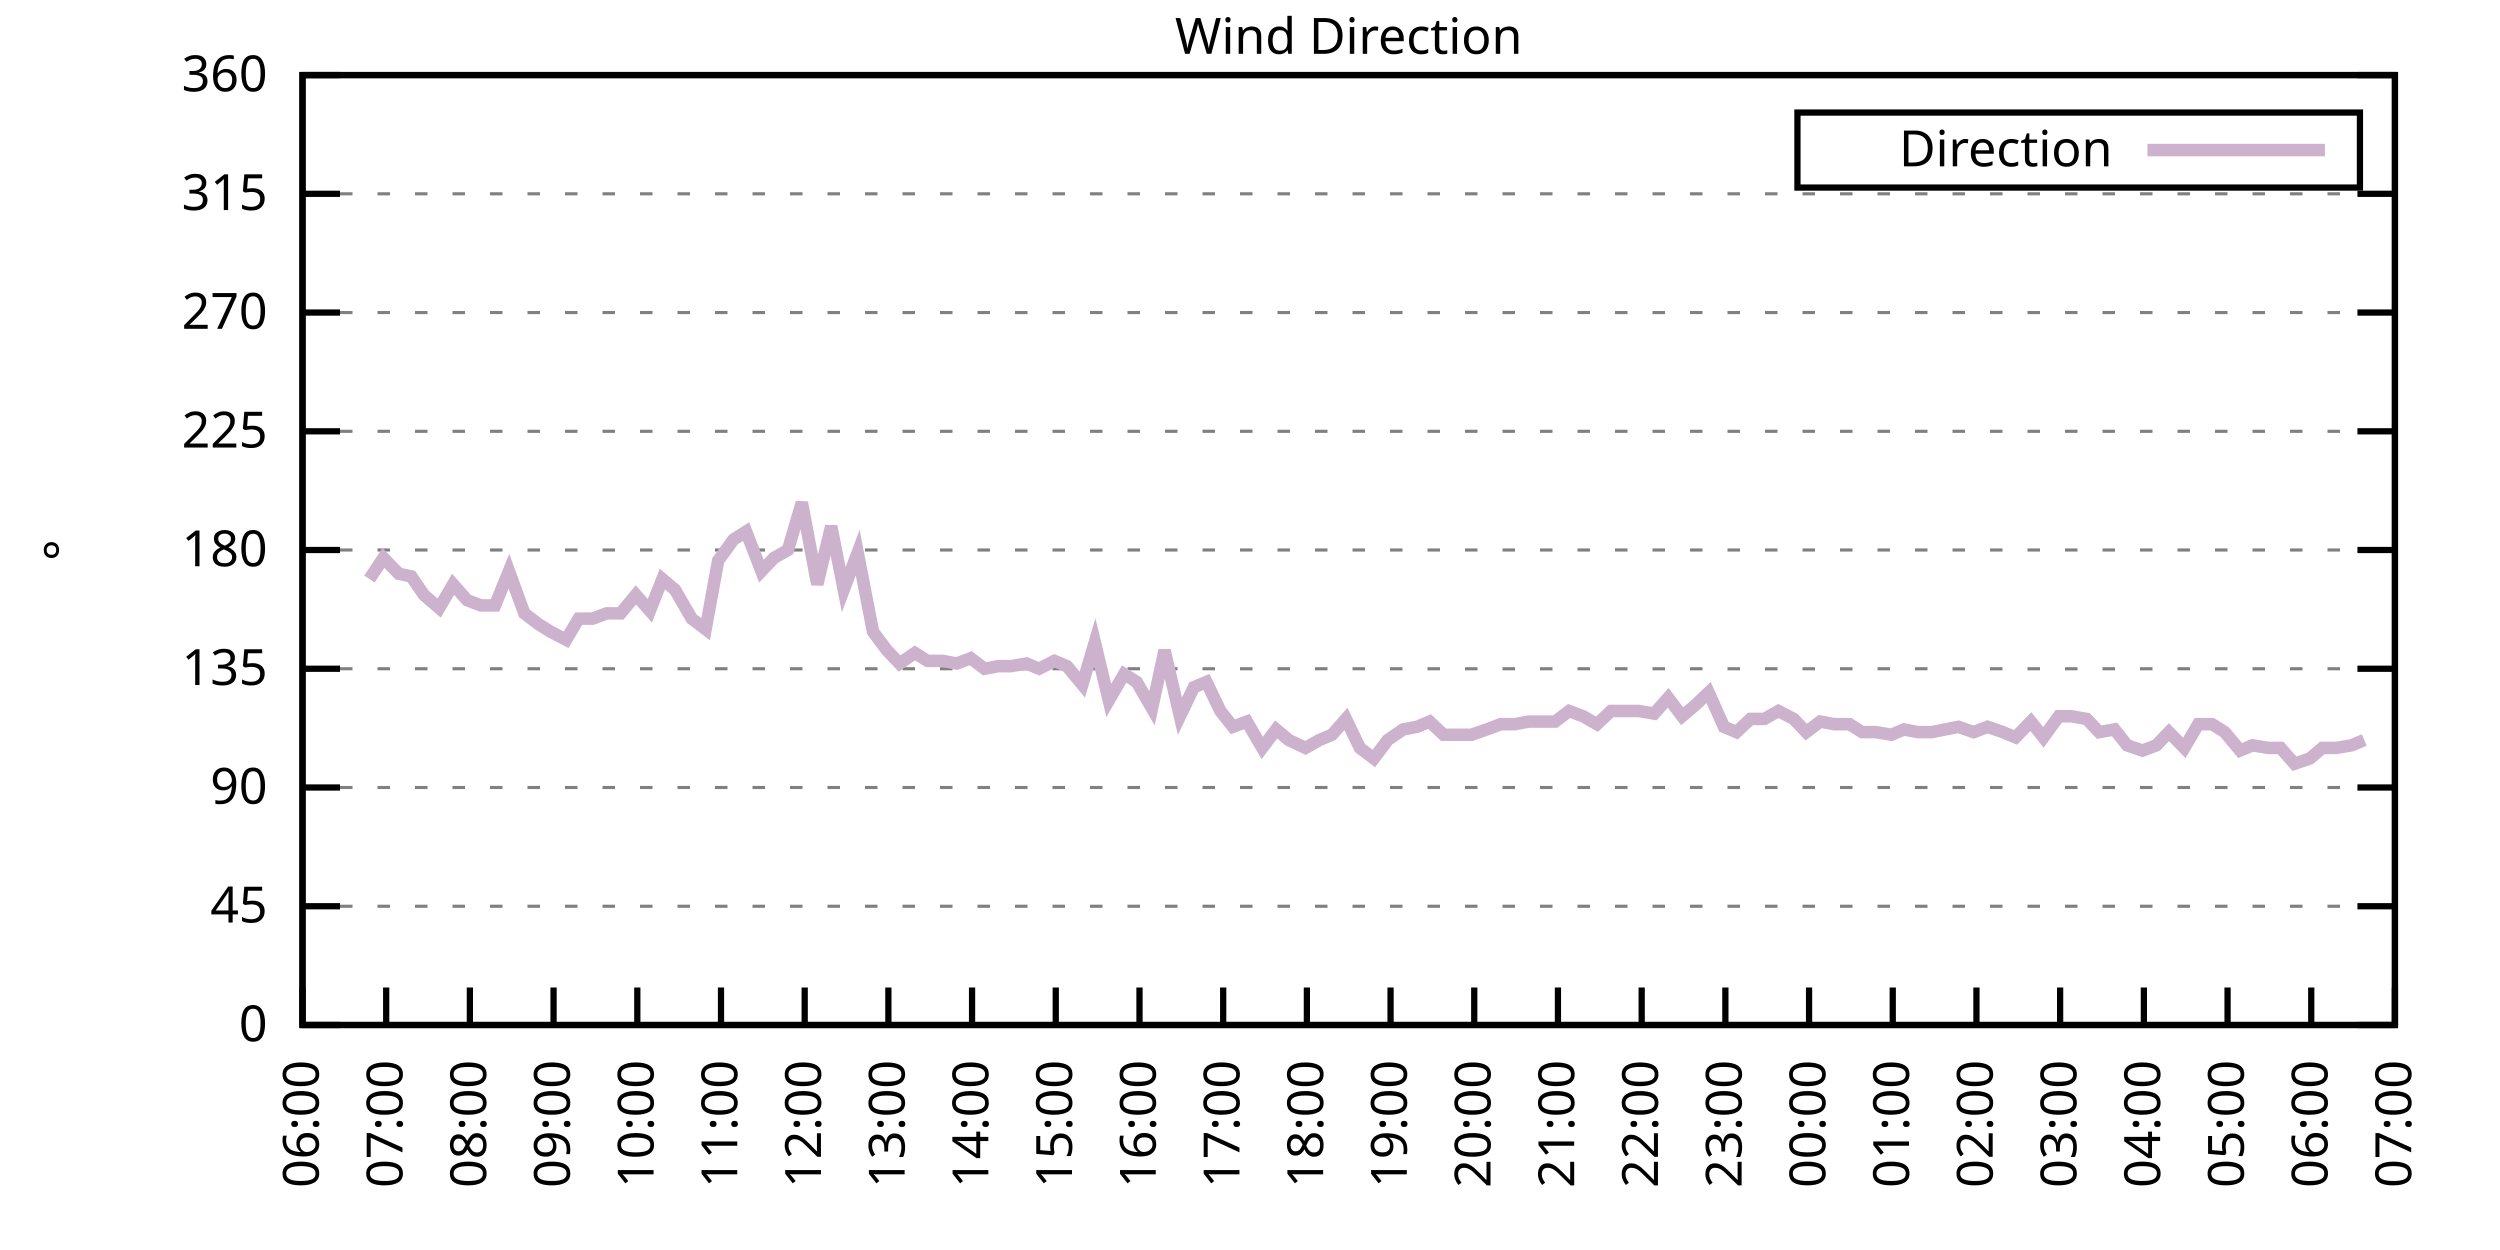
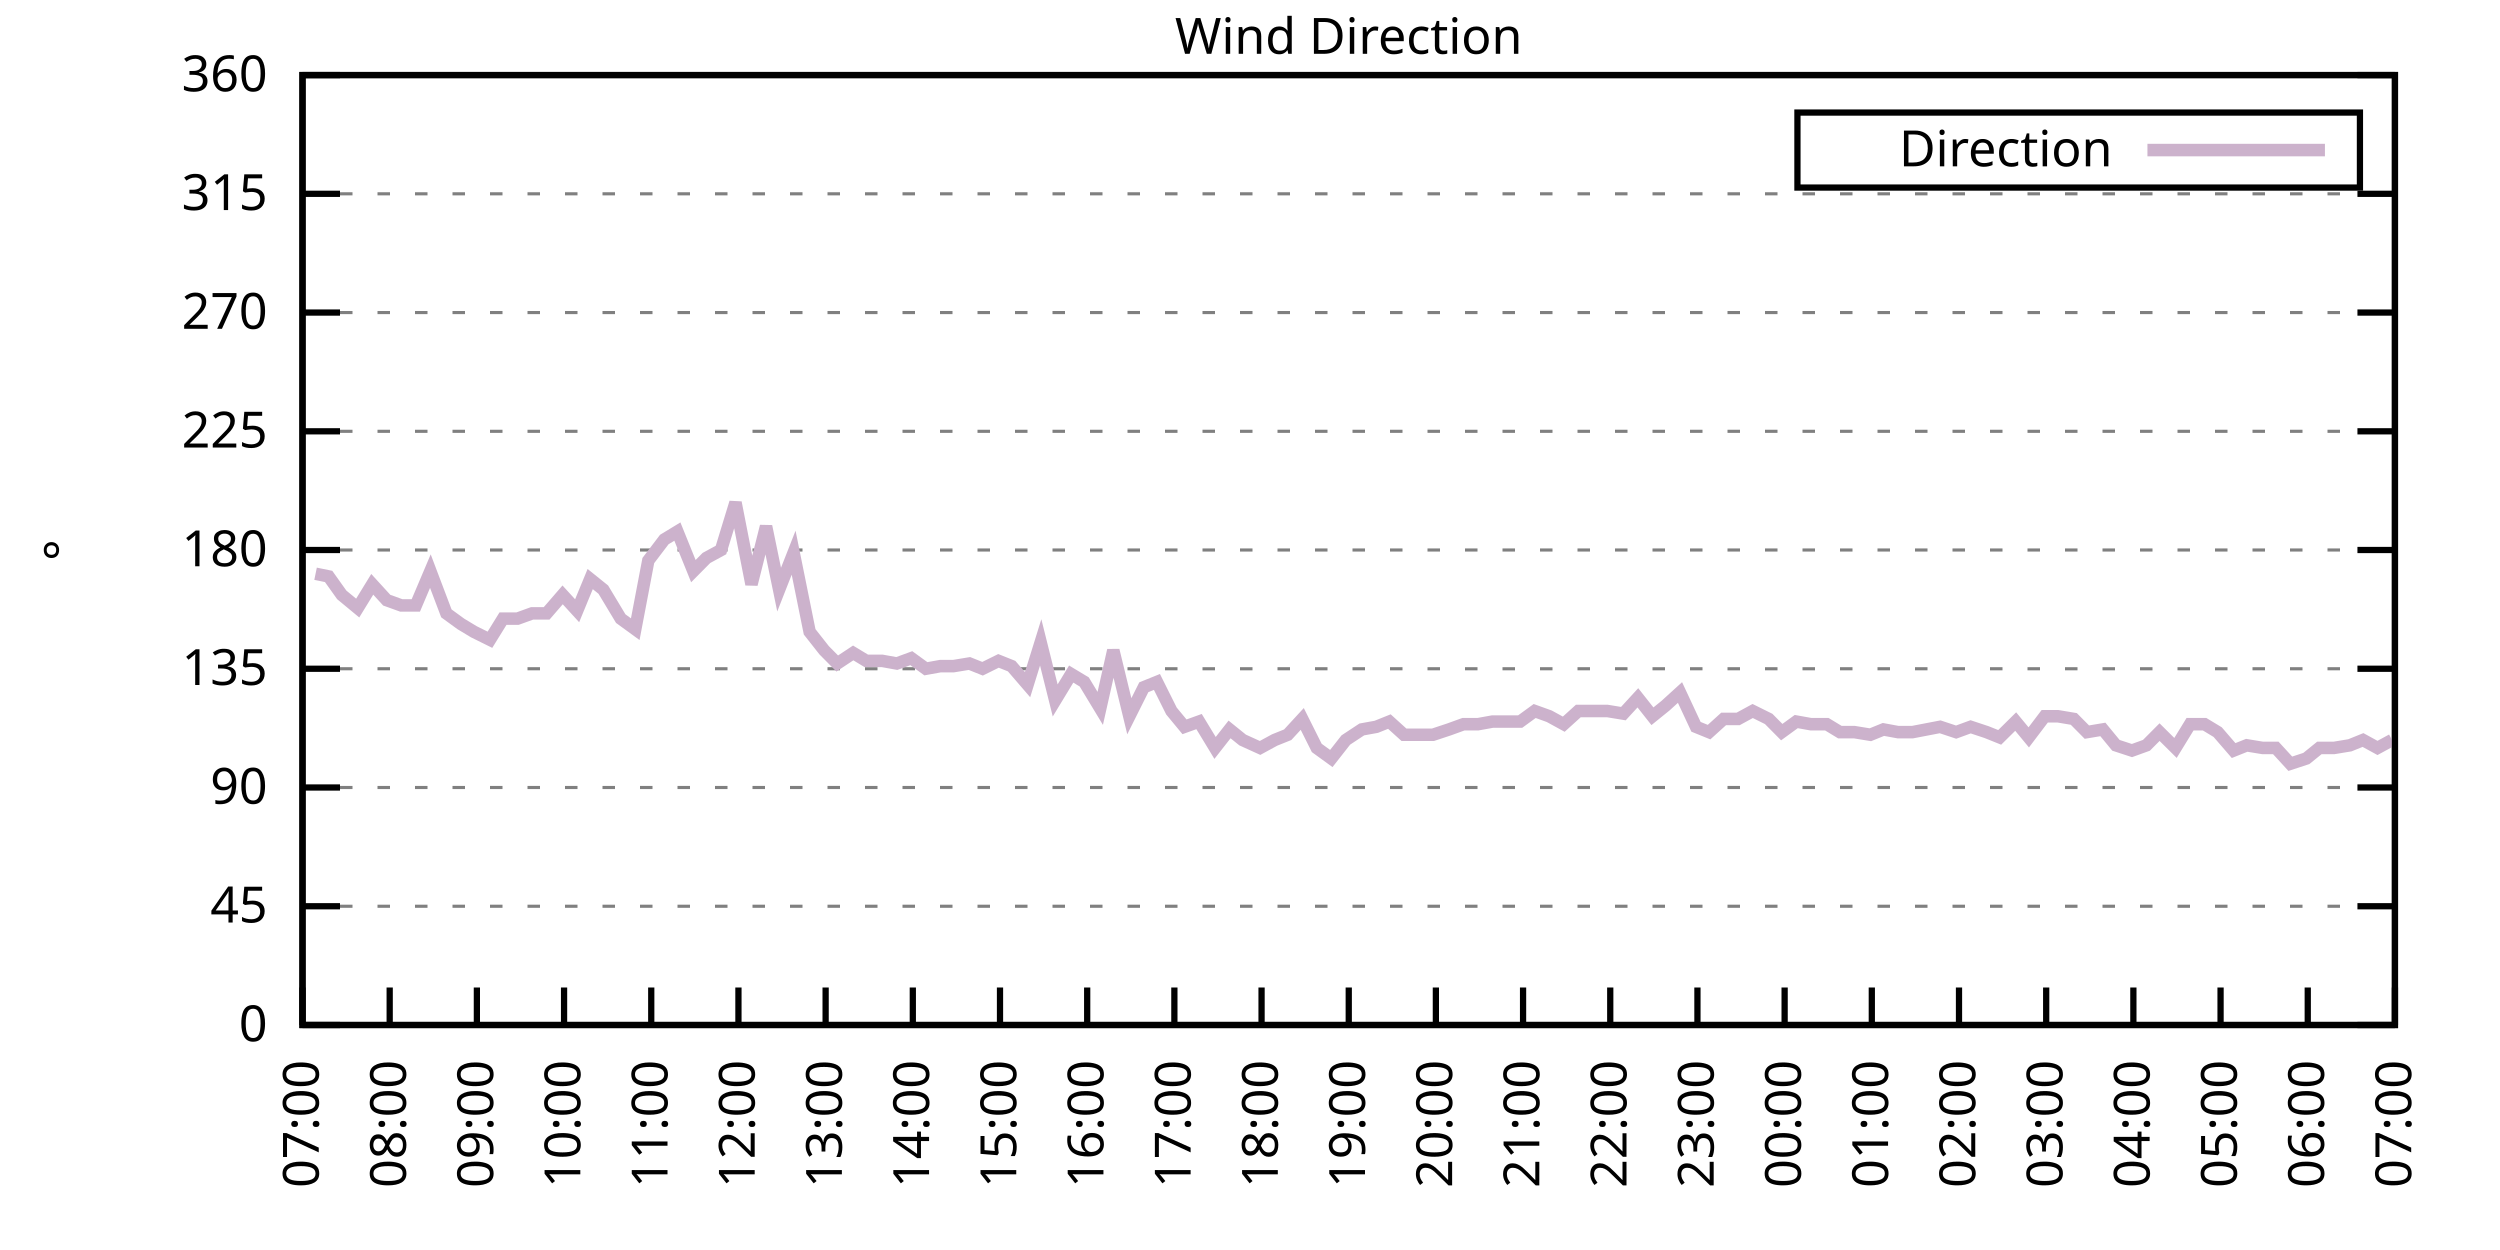
<svg xmlns="http://www.w3.org/2000/svg" xmlns:xlink="http://www.w3.org/1999/xlink" width="400" height="200" viewBox="0 0 400 200">
  <g id="gnuplot_canvas">
    <rect x="0" y="0" width="400" height="200" fill="none" />
    <defs>
      <circle id="gpDot" r="0.5" stroke-width="0.5" stroke="currentColor" />
      <path id="gpPt0" stroke-width="0.333" stroke="currentColor" d="M-1,0 h2 M0,-1 v2" />
      <path id="gpPt1" stroke-width="0.333" stroke="currentColor" d="M-1,-1 L1,1 M1,-1 L-1,1" />
      <path id="gpPt2" stroke-width="0.333" stroke="currentColor" d="M-1,0 L1,0 M0,-1 L0,1 M-1,-1 L1,1 M-1,1 L1,-1" />
      <rect id="gpPt3" stroke-width="0.333" stroke="currentColor" x="-1" y="-1" width="2" height="2" />
      <rect id="gpPt4" stroke-width="0.333" stroke="currentColor" fill="currentColor" x="-1" y="-1" width="2" height="2" />
      <circle id="gpPt5" stroke-width="0.333" stroke="currentColor" cx="0" cy="0" r="1" />
      <use xlink:href="#gpPt5" id="gpPt6" fill="currentColor" stroke="none" />
      <path id="gpPt7" stroke-width="0.333" stroke="currentColor" d="M0,-1.33 L-1.33,0.67 L1.33,0.67 z" />
      <use xlink:href="#gpPt7" id="gpPt8" fill="currentColor" stroke="none" />
      <use xlink:href="#gpPt7" id="gpPt9" stroke="currentColor" transform="rotate(180)" />
      <use xlink:href="#gpPt9" id="gpPt10" fill="currentColor" stroke="none" />
      <use xlink:href="#gpPt3" id="gpPt11" stroke="currentColor" transform="rotate(45)" />
      <use xlink:href="#gpPt11" id="gpPt12" fill="currentColor" stroke="none" />
      <path id="gpPt13" stroke-width="0.333" stroke="currentColor" d="M0,1.330 L1.265,0.411 L0.782,-1.067 L-0.782,-1.076 L-1.265,0.411 z" />
      <use xlink:href="#gpPt13" id="gpPt14" fill="currentColor" stroke="none" />
      <filter id="textbox" filterUnits="objectBoundingBox" x="0" y="0" height="1" width="1">
        <feFlood flood-color="white" flood-opacity="1" result="bgnd" />
        <feComposite in="SourceGraphic" in2="bgnd" operator="atop" />
      </filter>
      <filter id="greybox" filterUnits="objectBoundingBox" x="0" y="0" height="1" width="1">
        <feFlood flood-color="lightgrey" flood-opacity="1" result="grey" />
        <feComposite in="SourceGraphic" in2="grey" operator="atop" />
      </filter>
    </defs>
    <g fill="none" color="white" stroke="currentColor" stroke-width="1.00" stroke-linecap="butt" stroke-linejoin="miter">
</g>
    <g fill="none" color="black" stroke="currentColor" stroke-width="1.00" stroke-linecap="butt" stroke-linejoin="miter">
      <g stroke="none" shape-rendering="crispEdges">
        <polygon fill="rgb(255, 255, 255)" points="48.40,164.00 383.18,164.00 383.18,12.02 48.40,12.02 " />
      </g>
    </g>
    <g fill="none" color="black" stroke="currentColor" stroke-width="1.00" stroke-linecap="butt" stroke-linejoin="miter">
</g>
    <g fill="none" color="black" stroke="black" stroke-width="0.50" stroke-linecap="butt" stroke-linejoin="miter">
</g>
    <g fill="none" color="gray" stroke="currentColor" stroke-width="0.50" stroke-linecap="butt" stroke-linejoin="miter">
      <path stroke="gray" stroke-dasharray="2,4" class="gridline" d="M48.40,164.00 L383.19,164.00  " />
    </g>
    <g fill="none" color="gray" stroke="gray" stroke-width="1.00" stroke-linecap="butt" stroke-linejoin="miter">
</g>
    <g fill="none" color="black" stroke="currentColor" stroke-width="1.00" stroke-linecap="butt" stroke-linejoin="miter">
      <path stroke="black" d="M48.40,164.00 L54.40,164.00 M383.19,164.00 L377.19,164.00  " />
      <g transform="translate(42.80,166.60)" stroke="none" fill="black" font-family="Sans" font-size="8.00" text-anchor="end">
        <text>
          <tspan font-family="Sans"> 0</tspan>
        </text>
      </g>
    </g>
    <g fill="none" color="black" stroke="currentColor" stroke-width="1.00" stroke-linecap="butt" stroke-linejoin="miter">
</g>
    <g fill="none" color="black" stroke="black" stroke-width="0.50" stroke-linecap="butt" stroke-linejoin="miter">
</g>
    <g fill="none" color="gray" stroke="currentColor" stroke-width="0.50" stroke-linecap="butt" stroke-linejoin="miter">
      <path stroke="gray" stroke-dasharray="2,4" class="gridline" d="M48.40,145.00 L383.19,145.00  " />
    </g>
    <g fill="none" color="gray" stroke="gray" stroke-width="1.00" stroke-linecap="butt" stroke-linejoin="miter">
</g>
    <g fill="none" color="black" stroke="currentColor" stroke-width="1.00" stroke-linecap="butt" stroke-linejoin="miter">
      <path stroke="black" d="M48.40,145.00 L54.40,145.00 M383.19,145.00 L377.19,145.00  " />
      <g transform="translate(42.80,147.60)" stroke="none" fill="black" font-family="Sans" font-size="8.00" text-anchor="end">
        <text>
          <tspan font-family="Sans"> 45</tspan>
        </text>
      </g>
    </g>
    <g fill="none" color="black" stroke="currentColor" stroke-width="1.00" stroke-linecap="butt" stroke-linejoin="miter">
</g>
    <g fill="none" color="black" stroke="black" stroke-width="0.50" stroke-linecap="butt" stroke-linejoin="miter">
</g>
    <g fill="none" color="gray" stroke="currentColor" stroke-width="0.50" stroke-linecap="butt" stroke-linejoin="miter">
      <path stroke="gray" stroke-dasharray="2,4" class="gridline" d="M48.40,126.00 L383.19,126.00  " />
    </g>
    <g fill="none" color="gray" stroke="gray" stroke-width="1.00" stroke-linecap="butt" stroke-linejoin="miter">
</g>
    <g fill="none" color="black" stroke="currentColor" stroke-width="1.00" stroke-linecap="butt" stroke-linejoin="miter">
      <path stroke="black" d="M48.40,126.00 L54.40,126.00 M383.19,126.00 L377.19,126.00  " />
      <g transform="translate(42.80,128.60)" stroke="none" fill="black" font-family="Sans" font-size="8.00" text-anchor="end">
        <text>
          <tspan font-family="Sans"> 90</tspan>
        </text>
      </g>
    </g>
    <g fill="none" color="black" stroke="currentColor" stroke-width="1.00" stroke-linecap="butt" stroke-linejoin="miter">
</g>
    <g fill="none" color="black" stroke="black" stroke-width="0.50" stroke-linecap="butt" stroke-linejoin="miter">
</g>
    <g fill="none" color="gray" stroke="currentColor" stroke-width="0.50" stroke-linecap="butt" stroke-linejoin="miter">
      <path stroke="gray" stroke-dasharray="2,4" class="gridline" d="M48.40,107.00 L383.19,107.00  " />
    </g>
    <g fill="none" color="gray" stroke="gray" stroke-width="1.00" stroke-linecap="butt" stroke-linejoin="miter">
</g>
    <g fill="none" color="black" stroke="currentColor" stroke-width="1.00" stroke-linecap="butt" stroke-linejoin="miter">
      <path stroke="black" d="M48.40,107.00 L54.40,107.00 M383.19,107.00 L377.19,107.00  " />
      <g transform="translate(42.80,109.60)" stroke="none" fill="black" font-family="Sans" font-size="8.00" text-anchor="end">
        <text>
          <tspan font-family="Sans"> 135</tspan>
        </text>
      </g>
    </g>
    <g fill="none" color="black" stroke="currentColor" stroke-width="1.00" stroke-linecap="butt" stroke-linejoin="miter">
</g>
    <g fill="none" color="black" stroke="black" stroke-width="0.50" stroke-linecap="butt" stroke-linejoin="miter">
</g>
    <g fill="none" color="gray" stroke="currentColor" stroke-width="0.50" stroke-linecap="butt" stroke-linejoin="miter">
      <path stroke="gray" stroke-dasharray="2,4" class="gridline" d="M48.40,88.00 L383.19,88.00  " />
    </g>
    <g fill="none" color="gray" stroke="gray" stroke-width="1.00" stroke-linecap="butt" stroke-linejoin="miter">
</g>
    <g fill="none" color="black" stroke="currentColor" stroke-width="1.00" stroke-linecap="butt" stroke-linejoin="miter">
      <path stroke="black" d="M48.40,88.00 L54.40,88.00 M383.19,88.00 L377.19,88.00  " />
      <g transform="translate(42.80,90.60)" stroke="none" fill="black" font-family="Sans" font-size="8.00" text-anchor="end">
        <text>
          <tspan font-family="Sans"> 180</tspan>
        </text>
      </g>
    </g>
    <g fill="none" color="black" stroke="currentColor" stroke-width="1.00" stroke-linecap="butt" stroke-linejoin="miter">
</g>
    <g fill="none" color="black" stroke="black" stroke-width="0.50" stroke-linecap="butt" stroke-linejoin="miter">
</g>
    <g fill="none" color="gray" stroke="currentColor" stroke-width="0.50" stroke-linecap="butt" stroke-linejoin="miter">
      <path stroke="gray" stroke-dasharray="2,4" class="gridline" d="M48.40,69.01 L383.19,69.01  " />
    </g>
    <g fill="none" color="gray" stroke="gray" stroke-width="1.00" stroke-linecap="butt" stroke-linejoin="miter">
</g>
    <g fill="none" color="black" stroke="currentColor" stroke-width="1.00" stroke-linecap="butt" stroke-linejoin="miter">
      <path stroke="black" d="M48.40,69.01 L54.40,69.01 M383.19,69.01 L377.19,69.01  " />
      <g transform="translate(42.80,71.61)" stroke="none" fill="black" font-family="Sans" font-size="8.00" text-anchor="end">
        <text>
          <tspan font-family="Sans"> 225</tspan>
        </text>
      </g>
    </g>
    <g fill="none" color="black" stroke="currentColor" stroke-width="1.00" stroke-linecap="butt" stroke-linejoin="miter">
</g>
    <g fill="none" color="black" stroke="black" stroke-width="0.50" stroke-linecap="butt" stroke-linejoin="miter">
</g>
    <g fill="none" color="gray" stroke="currentColor" stroke-width="0.50" stroke-linecap="butt" stroke-linejoin="miter">
      <path stroke="gray" stroke-dasharray="2,4" class="gridline" d="M48.40,50.01 L383.19,50.01  " />
    </g>
    <g fill="none" color="gray" stroke="gray" stroke-width="1.00" stroke-linecap="butt" stroke-linejoin="miter">
</g>
    <g fill="none" color="black" stroke="currentColor" stroke-width="1.00" stroke-linecap="butt" stroke-linejoin="miter">
      <path stroke="black" d="M48.40,50.01 L54.40,50.01 M383.19,50.01 L377.19,50.01  " />
      <g transform="translate(42.80,52.61)" stroke="none" fill="black" font-family="Sans" font-size="8.00" text-anchor="end">
        <text>
          <tspan font-family="Sans"> 270</tspan>
        </text>
      </g>
    </g>
    <g fill="none" color="black" stroke="currentColor" stroke-width="1.00" stroke-linecap="butt" stroke-linejoin="miter">
</g>
    <g fill="none" color="black" stroke="black" stroke-width="0.50" stroke-linecap="butt" stroke-linejoin="miter">
</g>
    <g fill="none" color="gray" stroke="currentColor" stroke-width="0.50" stroke-linecap="butt" stroke-linejoin="miter">
      <path stroke="gray" stroke-dasharray="2,4" class="gridline" d="M48.40,31.01 L383.19,31.01  " />
    </g>
    <g fill="none" color="gray" stroke="gray" stroke-width="1.00" stroke-linecap="butt" stroke-linejoin="miter">
</g>
    <g fill="none" color="black" stroke="currentColor" stroke-width="1.00" stroke-linecap="butt" stroke-linejoin="miter">
      <path stroke="black" d="M48.40,31.01 L54.40,31.01 M383.19,31.01 L377.19,31.01  " />
      <g transform="translate(42.80,33.61)" stroke="none" fill="black" font-family="Sans" font-size="8.00" text-anchor="end">
        <text>
          <tspan font-family="Sans"> 315</tspan>
        </text>
      </g>
    </g>
    <g fill="none" color="black" stroke="currentColor" stroke-width="1.00" stroke-linecap="butt" stroke-linejoin="miter">
</g>
    <g fill="none" color="black" stroke="black" stroke-width="0.50" stroke-linecap="butt" stroke-linejoin="miter">
</g>
    <g fill="none" color="gray" stroke="currentColor" stroke-width="0.50" stroke-linecap="butt" stroke-linejoin="miter">
      <path stroke="gray" stroke-dasharray="2,4" class="gridline" d="M48.40,12.01 L383.19,12.01  " />
    </g>
    <g fill="none" color="gray" stroke="gray" stroke-width="1.00" stroke-linecap="butt" stroke-linejoin="miter">
</g>
    <g fill="none" color="black" stroke="currentColor" stroke-width="1.00" stroke-linecap="butt" stroke-linejoin="miter">
      <path stroke="black" d="M48.40,12.01 L54.40,12.01 M383.19,12.01 L377.19,12.01  " />
      <g transform="translate(42.80,14.61)" stroke="none" fill="black" font-family="Sans" font-size="8.00" text-anchor="end">
        <text>
          <tspan font-family="Sans"> 360</tspan>
        </text>
      </g>
    </g>
    <g fill="none" color="black" stroke="currentColor" stroke-width="1.00" stroke-linecap="butt" stroke-linejoin="miter">
      <path stroke="black" d="M48.40,164.00 L48.40,158.00  " />
      <g transform="translate(51.00,169.60) rotate(270.00)" stroke="none" fill="black" font-family="Sans" font-size="8.00" text-anchor="end">
        <text>
-           <tspan font-family="Sans">06:00</tspan>
-         </text>
-       </g>
-     </g>
-     <g fill="none" color="black" stroke="currentColor" stroke-width="1.00" stroke-linecap="butt" stroke-linejoin="miter">
-       <path stroke="black" d="M61.79,164.00 L61.79,158.00  " />
-       <g transform="translate(64.39,169.60) rotate(270.00)" stroke="none" fill="black" font-family="Sans" font-size="8.00" text-anchor="end">
-         <text>
          <tspan font-family="Sans">07:00</tspan>
        </text>
      </g>
    </g>
    <g fill="none" color="black" stroke="currentColor" stroke-width="1.00" stroke-linecap="butt" stroke-linejoin="miter">
-       <path stroke="black" d="M75.18,164.00 L75.18,158.00  " />
-       <g transform="translate(77.78,169.60) rotate(270.00)" stroke="none" fill="black" font-family="Sans" font-size="8.00" text-anchor="end">
+       <path stroke="black" d="M62.35,164.00 L62.35,158.00  " />
+       <g transform="translate(64.95,169.60) rotate(270.00)" stroke="none" fill="black" font-family="Sans" font-size="8.00" text-anchor="end">
        <text>
          <tspan font-family="Sans">08:00</tspan>
        </text>
      </g>
    </g>
    <g fill="none" color="black" stroke="currentColor" stroke-width="1.00" stroke-linecap="butt" stroke-linejoin="miter">
-       <path stroke="black" d="M88.57,164.00 L88.57,158.00  " />
-       <g transform="translate(91.17,169.60) rotate(270.00)" stroke="none" fill="black" font-family="Sans" font-size="8.00" text-anchor="end">
+       <path stroke="black" d="M76.30,164.00 L76.30,158.00  " />
+       <g transform="translate(78.90,169.60) rotate(270.00)" stroke="none" fill="black" font-family="Sans" font-size="8.00" text-anchor="end">
        <text>
          <tspan font-family="Sans">09:00</tspan>
        </text>
      </g>
    </g>
    <g fill="none" color="black" stroke="currentColor" stroke-width="1.00" stroke-linecap="butt" stroke-linejoin="miter">
-       <path stroke="black" d="M101.97,164.00 L101.97,158.00  " />
-       <g transform="translate(104.57,169.60) rotate(270.00)" stroke="none" fill="black" font-family="Sans" font-size="8.00" text-anchor="end">
+       <path stroke="black" d="M90.25,164.00 L90.25,158.00  " />
+       <g transform="translate(92.85,169.60) rotate(270.00)" stroke="none" fill="black" font-family="Sans" font-size="8.00" text-anchor="end">
        <text>
          <tspan font-family="Sans">10:00</tspan>
        </text>
      </g>
    </g>
    <g fill="none" color="black" stroke="currentColor" stroke-width="1.00" stroke-linecap="butt" stroke-linejoin="miter">
-       <path stroke="black" d="M115.36,164.00 L115.36,158.00  " />
-       <g transform="translate(117.96,169.60) rotate(270.00)" stroke="none" fill="black" font-family="Sans" font-size="8.00" text-anchor="end">
+       <path stroke="black" d="M104.20,164.00 L104.20,158.00  " />
+       <g transform="translate(106.80,169.60) rotate(270.00)" stroke="none" fill="black" font-family="Sans" font-size="8.00" text-anchor="end">
        <text>
          <tspan font-family="Sans">11:00</tspan>
        </text>
      </g>
    </g>
    <g fill="none" color="black" stroke="currentColor" stroke-width="1.00" stroke-linecap="butt" stroke-linejoin="miter">
-       <path stroke="black" d="M128.75,164.00 L128.75,158.00  " />
-       <g transform="translate(131.35,169.60) rotate(270.00)" stroke="none" fill="black" font-family="Sans" font-size="8.00" text-anchor="end">
+       <path stroke="black" d="M118.15,164.00 L118.15,158.00  " />
+       <g transform="translate(120.75,169.60) rotate(270.00)" stroke="none" fill="black" font-family="Sans" font-size="8.00" text-anchor="end">
        <text>
          <tspan font-family="Sans">12:00</tspan>
        </text>
      </g>
    </g>
    <g fill="none" color="black" stroke="currentColor" stroke-width="1.00" stroke-linecap="butt" stroke-linejoin="miter">
-       <path stroke="black" d="M142.14,164.00 L142.14,158.00  " />
-       <g transform="translate(144.74,169.60) rotate(270.00)" stroke="none" fill="black" font-family="Sans" font-size="8.00" text-anchor="end">
+       <path stroke="black" d="M132.10,164.00 L132.10,158.00  " />
+       <g transform="translate(134.70,169.60) rotate(270.00)" stroke="none" fill="black" font-family="Sans" font-size="8.00" text-anchor="end">
        <text>
          <tspan font-family="Sans">13:00</tspan>
        </text>
      </g>
    </g>
    <g fill="none" color="black" stroke="currentColor" stroke-width="1.00" stroke-linecap="butt" stroke-linejoin="miter">
-       <path stroke="black" d="M155.53,164.00 L155.53,158.00  " />
-       <g transform="translate(158.13,169.60) rotate(270.00)" stroke="none" fill="black" font-family="Sans" font-size="8.00" text-anchor="end">
+       <path stroke="black" d="M146.05,164.00 L146.05,158.00  " />
+       <g transform="translate(148.65,169.60) rotate(270.00)" stroke="none" fill="black" font-family="Sans" font-size="8.00" text-anchor="end">
        <text>
          <tspan font-family="Sans">14:00</tspan>
        </text>
      </g>
    </g>
    <g fill="none" color="black" stroke="currentColor" stroke-width="1.00" stroke-linecap="butt" stroke-linejoin="miter">
-       <path stroke="black" d="M168.92,164.00 L168.92,158.00  " />
-       <g transform="translate(171.52,169.60) rotate(270.00)" stroke="none" fill="black" font-family="Sans" font-size="8.00" text-anchor="end">
+       <path stroke="black" d="M160.00,164.00 L160.00,158.00  " />
+       <g transform="translate(162.60,169.60) rotate(270.00)" stroke="none" fill="black" font-family="Sans" font-size="8.00" text-anchor="end">
        <text>
          <tspan font-family="Sans">15:00</tspan>
        </text>
      </g>
    </g>
    <g fill="none" color="black" stroke="currentColor" stroke-width="1.00" stroke-linecap="butt" stroke-linejoin="miter">
-       <path stroke="black" d="M182.32,164.00 L182.32,158.00  " />
-       <g transform="translate(184.92,169.60) rotate(270.00)" stroke="none" fill="black" font-family="Sans" font-size="8.00" text-anchor="end">
+       <path stroke="black" d="M173.95,164.00 L173.95,158.00  " />
+       <g transform="translate(176.55,169.60) rotate(270.00)" stroke="none" fill="black" font-family="Sans" font-size="8.00" text-anchor="end">
        <text>
          <tspan font-family="Sans">16:00</tspan>
        </text>
      </g>
    </g>
    <g fill="none" color="black" stroke="currentColor" stroke-width="1.00" stroke-linecap="butt" stroke-linejoin="miter">
-       <path stroke="black" d="M195.71,164.00 L195.71,158.00  " />
-       <g transform="translate(198.31,169.60) rotate(270.00)" stroke="none" fill="black" font-family="Sans" font-size="8.00" text-anchor="end">
+       <path stroke="black" d="M187.90,164.00 L187.90,158.00  " />
+       <g transform="translate(190.50,169.60) rotate(270.00)" stroke="none" fill="black" font-family="Sans" font-size="8.00" text-anchor="end">
        <text>
          <tspan font-family="Sans">17:00</tspan>
        </text>
      </g>
    </g>
    <g fill="none" color="black" stroke="currentColor" stroke-width="1.00" stroke-linecap="butt" stroke-linejoin="miter">
-       <path stroke="black" d="M209.10,164.00 L209.10,158.00  " />
-       <g transform="translate(211.70,169.60) rotate(270.00)" stroke="none" fill="black" font-family="Sans" font-size="8.00" text-anchor="end">
+       <path stroke="black" d="M201.85,164.00 L201.85,158.00  " />
+       <g transform="translate(204.45,169.60) rotate(270.00)" stroke="none" fill="black" font-family="Sans" font-size="8.00" text-anchor="end">
        <text>
          <tspan font-family="Sans">18:00</tspan>
        </text>
      </g>
    </g>
    <g fill="none" color="black" stroke="currentColor" stroke-width="1.00" stroke-linecap="butt" stroke-linejoin="miter">
-       <path stroke="black" d="M222.49,164.00 L222.49,158.00  " />
-       <g transform="translate(225.09,169.60) rotate(270.00)" stroke="none" fill="black" font-family="Sans" font-size="8.00" text-anchor="end">
+       <path stroke="black" d="M215.80,164.00 L215.80,158.00  " />
+       <g transform="translate(218.40,169.60) rotate(270.00)" stroke="none" fill="black" font-family="Sans" font-size="8.00" text-anchor="end">
        <text>
          <tspan font-family="Sans">19:00</tspan>
        </text>
      </g>
    </g>
    <g fill="none" color="black" stroke="currentColor" stroke-width="1.00" stroke-linecap="butt" stroke-linejoin="miter">
-       <path stroke="black" d="M235.88,164.00 L235.88,158.00  " />
-       <g transform="translate(238.48,169.60) rotate(270.00)" stroke="none" fill="black" font-family="Sans" font-size="8.00" text-anchor="end">
+       <path stroke="black" d="M229.74,164.00 L229.74,158.00  " />
+       <g transform="translate(232.34,169.60) rotate(270.00)" stroke="none" fill="black" font-family="Sans" font-size="8.00" text-anchor="end">
        <text>
          <tspan font-family="Sans">20:00</tspan>
        </text>
      </g>
    </g>
    <g fill="none" color="black" stroke="currentColor" stroke-width="1.00" stroke-linecap="butt" stroke-linejoin="miter">
-       <path stroke="black" d="M249.27,164.00 L249.27,158.00  " />
-       <g transform="translate(251.87,169.60) rotate(270.00)" stroke="none" fill="black" font-family="Sans" font-size="8.00" text-anchor="end">
+       <path stroke="black" d="M243.69,164.00 L243.69,158.00  " />
+       <g transform="translate(246.29,169.60) rotate(270.00)" stroke="none" fill="black" font-family="Sans" font-size="8.00" text-anchor="end">
        <text>
          <tspan font-family="Sans">21:00</tspan>
        </text>
      </g>
    </g>
    <g fill="none" color="black" stroke="currentColor" stroke-width="1.00" stroke-linecap="butt" stroke-linejoin="miter">
-       <path stroke="black" d="M262.67,164.00 L262.67,158.00  " />
-       <g transform="translate(265.27,169.60) rotate(270.00)" stroke="none" fill="black" font-family="Sans" font-size="8.00" text-anchor="end">
+       <path stroke="black" d="M257.64,164.00 L257.64,158.00  " />
+       <g transform="translate(260.24,169.60) rotate(270.00)" stroke="none" fill="black" font-family="Sans" font-size="8.00" text-anchor="end">
        <text>
          <tspan font-family="Sans">22:00</tspan>
        </text>
      </g>
    </g>
    <g fill="none" color="black" stroke="currentColor" stroke-width="1.00" stroke-linecap="butt" stroke-linejoin="miter">
-       <path stroke="black" d="M276.06,164.00 L276.06,158.00  " />
-       <g transform="translate(278.66,169.60) rotate(270.00)" stroke="none" fill="black" font-family="Sans" font-size="8.00" text-anchor="end">
+       <path stroke="black" d="M271.59,164.00 L271.59,158.00  " />
+       <g transform="translate(274.19,169.60) rotate(270.00)" stroke="none" fill="black" font-family="Sans" font-size="8.00" text-anchor="end">
        <text>
          <tspan font-family="Sans">23:00</tspan>
        </text>
      </g>
    </g>
    <g fill="none" color="black" stroke="currentColor" stroke-width="1.00" stroke-linecap="butt" stroke-linejoin="miter">
-       <path stroke="black" d="M289.45,164.00 L289.45,158.00  " />
-       <g transform="translate(292.05,169.60) rotate(270.00)" stroke="none" fill="black" font-family="Sans" font-size="8.00" text-anchor="end">
+       <path stroke="black" d="M285.54,164.00 L285.54,158.00  " />
+       <g transform="translate(288.14,169.60) rotate(270.00)" stroke="none" fill="black" font-family="Sans" font-size="8.00" text-anchor="end">
        <text>
          <tspan font-family="Sans">00:00</tspan>
        </text>
      </g>
    </g>
    <g fill="none" color="black" stroke="currentColor" stroke-width="1.00" stroke-linecap="butt" stroke-linejoin="miter">
-       <path stroke="black" d="M302.84,164.00 L302.84,158.00  " />
-       <g transform="translate(305.44,169.60) rotate(270.00)" stroke="none" fill="black" font-family="Sans" font-size="8.00" text-anchor="end">
+       <path stroke="black" d="M299.49,164.00 L299.49,158.00  " />
+       <g transform="translate(302.09,169.60) rotate(270.00)" stroke="none" fill="black" font-family="Sans" font-size="8.00" text-anchor="end">
        <text>
          <tspan font-family="Sans">01:00</tspan>
        </text>
      </g>
    </g>
    <g fill="none" color="black" stroke="currentColor" stroke-width="1.00" stroke-linecap="butt" stroke-linejoin="miter">
-       <path stroke="black" d="M316.23,164.00 L316.23,158.00  " />
-       <g transform="translate(318.83,169.60) rotate(270.00)" stroke="none" fill="black" font-family="Sans" font-size="8.00" text-anchor="end">
+       <path stroke="black" d="M313.44,164.00 L313.44,158.00  " />
+       <g transform="translate(316.04,169.60) rotate(270.00)" stroke="none" fill="black" font-family="Sans" font-size="8.00" text-anchor="end">
        <text>
          <tspan font-family="Sans">02:00</tspan>
        </text>
      </g>
    </g>
    <g fill="none" color="black" stroke="currentColor" stroke-width="1.00" stroke-linecap="butt" stroke-linejoin="miter">
-       <path stroke="black" d="M329.62,164.00 L329.62,158.00  " />
-       <g transform="translate(332.22,169.60) rotate(270.00)" stroke="none" fill="black" font-family="Sans" font-size="8.00" text-anchor="end">
+       <path stroke="black" d="M327.39,164.00 L327.39,158.00  " />
+       <g transform="translate(329.99,169.60) rotate(270.00)" stroke="none" fill="black" font-family="Sans" font-size="8.00" text-anchor="end">
        <text>
          <tspan font-family="Sans">03:00</tspan>
        </text>
      </g>
    </g>
    <g fill="none" color="black" stroke="currentColor" stroke-width="1.00" stroke-linecap="butt" stroke-linejoin="miter">
-       <path stroke="black" d="M343.02,164.00 L343.02,158.00  " />
-       <g transform="translate(345.62,169.60) rotate(270.00)" stroke="none" fill="black" font-family="Sans" font-size="8.00" text-anchor="end">
+       <path stroke="black" d="M341.34,164.00 L341.34,158.00  " />
+       <g transform="translate(343.94,169.60) rotate(270.00)" stroke="none" fill="black" font-family="Sans" font-size="8.00" text-anchor="end">
        <text>
          <tspan font-family="Sans">04:00</tspan>
        </text>
      </g>
    </g>
    <g fill="none" color="black" stroke="currentColor" stroke-width="1.00" stroke-linecap="butt" stroke-linejoin="miter">
-       <path stroke="black" d="M356.41,164.00 L356.41,158.00  " />
-       <g transform="translate(359.01,169.60) rotate(270.00)" stroke="none" fill="black" font-family="Sans" font-size="8.00" text-anchor="end">
+       <path stroke="black" d="M355.29,164.00 L355.29,158.00  " />
+       <g transform="translate(357.89,169.60) rotate(270.00)" stroke="none" fill="black" font-family="Sans" font-size="8.00" text-anchor="end">
        <text>
          <tspan font-family="Sans">05:00</tspan>
        </text>
      </g>
    </g>
    <g fill="none" color="black" stroke="currentColor" stroke-width="1.00" stroke-linecap="butt" stroke-linejoin="miter">
-       <path stroke="black" d="M369.80,164.00 L369.80,158.00  " />
-       <g transform="translate(372.40,169.60) rotate(270.00)" stroke="none" fill="black" font-family="Sans" font-size="8.00" text-anchor="end">
+       <path stroke="black" d="M369.24,164.00 L369.24,158.00  " />
+       <g transform="translate(371.84,169.60) rotate(270.00)" stroke="none" fill="black" font-family="Sans" font-size="8.00" text-anchor="end">
        <text>
          <tspan font-family="Sans">06:00</tspan>
        </text>
      </g>
    </g>
    <g fill="none" color="black" stroke="currentColor" stroke-width="1.00" stroke-linecap="butt" stroke-linejoin="miter">
      <path stroke="black" d="M383.19,164.00 L383.19,158.00  " />
      <g transform="translate(385.79,169.60) rotate(270.00)" stroke="none" fill="black" font-family="Sans" font-size="8.00" text-anchor="end">
        <text>
          <tspan font-family="Sans">07:00</tspan>
        </text>
      </g>
    </g>
    <g fill="none" color="black" stroke="currentColor" stroke-width="1.00" stroke-linecap="butt" stroke-linejoin="miter">
</g>
    <g fill="none" color="black" stroke="currentColor" stroke-width="1.00" stroke-linecap="butt" stroke-linejoin="miter">
      <path stroke="black" d="M48.40,12.01 L48.40,164.00 L383.19,164.00 L383.19,12.01 L48.40,12.01 Z  " />
    </g>
    <g fill="none" color="black" stroke="currentColor" stroke-width="1.00" stroke-linecap="butt" stroke-linejoin="miter">
</g>
    <g fill="none" color="black" stroke="currentColor" stroke-width="1.00" stroke-linecap="butt" stroke-linejoin="miter">
      <path stroke="black" d="M287.59,30.01 L287.59,18.01 L377.59,18.01 L377.59,30.01 L287.59,30.01 Z  " />
    </g>
    <g id="Wind_direction_plot_1">
      <g fill="none" color="white" stroke="black" stroke-width="2.00" stroke-linecap="butt" stroke-linejoin="miter">
</g>
      <g fill="none" color="black" stroke="currentColor" stroke-width="2.00" stroke-linecap="butt" stroke-linejoin="miter">
        <g transform="translate(337.99,26.61)" stroke="none" fill="black" font-family="Sans" font-size="8.00" text-anchor="end">
          <text>
            <tspan font-family="Sans">Direction</tspan>
          </text>
        </g>
      </g>
      <g fill="none" color="black" stroke="currentColor" stroke-width="2.00" stroke-linecap="butt" stroke-linejoin="miter">
-         <path stroke="rgb(204, 178, 204)" d="M343.59,24.01 L371.99,24.01 M59.11,92.65 L61.35,89.27 L63.80,91.80 L65.81,92.23 L67.82,95.18 L70.27,97.29   L72.50,93.49 L74.74,96.03 L76.97,96.87 L79.20,96.87 L81.43,91.38 L83.89,98.14 L86.12,99.83 L88.13,101.09   L90.58,102.36 L92.59,98.98 L94.82,98.98 L97.06,98.14 L99.29,98.14 L101.74,95.18 L103.98,97.72 L105.98,92.65   L107.99,94.34 L110.67,98.98 L112.90,100.67 L114.91,89.69 L117.37,86.32 L119.38,85.05 L121.83,91.38 L123.84,89.27   L126.07,88.00 L128.30,80.41 L130.76,93.49 L132.99,84.21 L135.00,94.34 L137.23,88.43 L139.69,101.09 L141.92,104.05   L143.93,106.16 L146.38,104.47 L148.39,105.74 L150.85,105.74 L153.08,106.16 L155.31,105.31 L157.54,107.00 L159.77,106.58   L161.78,106.58 L164.24,106.16 L166.25,107.00 L168.70,105.74 L170.71,106.58 L173.17,109.54 L175.17,102.78 L177.41,112.07   L179.86,107.85 L181.87,109.11 L184.32,113.34 L186.33,104.05 L188.79,114.60 L191.02,109.96 L193.03,109.11 L195.26,113.76   L197.27,116.29 L199.50,115.45 L201.96,119.67 L204.19,116.71 L206.20,118.40 L208.88,119.67 L211.11,118.40 L213.12,117.56   L215.35,115.03 L217.58,119.67 L219.81,121.36 L222.04,118.40 L224.50,116.71 L226.73,116.29 L228.74,115.45 L230.97,117.56   L233.20,117.56 L235.44,117.56 L237.89,116.71 L240.12,115.87 L242.36,115.87 L244.59,115.45 L246.82,115.45 L248.83,115.45   L251.06,113.76 L253.29,114.60 L255.52,115.87 L257.76,113.76 L259.99,113.76 L262.22,113.76 L264.67,114.18 L266.91,111.65   L269.14,114.60 L271.15,112.91 L273.38,110.80 L275.83,116.29 L277.84,117.14 L280.07,115.03 L282.31,115.03 L284.54,113.76   L286.99,115.03 L289.00,117.14 L291.23,115.45 L293.47,115.87 L295.92,115.87 L297.93,117.14 L300.16,117.14 L302.62,117.56   L304.63,116.71 L306.86,117.14 L309.09,117.14 L313.33,116.29 L315.79,117.14 L318.02,116.29 L320.47,117.14 L322.48,117.98   L324.94,115.45 L326.95,117.98 L329.40,114.60 L331.41,114.60 L333.86,115.03 L335.87,117.14 L338.33,116.71 L340.34,119.25   L342.79,120.09 L345.02,119.25 L347.03,117.14 L349.49,119.67 L351.72,115.87 L353.95,115.87 L355.96,117.14 L358.42,120.09   L360.42,119.25 L362.88,119.67 L364.89,119.67 L367.12,122.20 L369.58,121.36 L371.58,119.67 L373.82,119.67 L376.27,119.25   L378.28,118.40  " />
+         <path stroke="rgb(204, 178, 204)" d="M343.59,24.01 L371.99,24.01 M50.49,91.80 L52.58,92.23 L54.68,95.18 L57.23,97.29 L59.56,93.49 L61.88,96.03   L64.21,96.87 L66.53,96.87 L68.86,91.38 L71.42,98.14 L73.74,99.83 L75.83,101.09 L78.39,102.36 L80.48,98.98   L82.81,98.98 L85.13,98.14 L87.46,98.14 L90.02,95.18 L92.34,97.72 L94.43,92.65 L96.53,94.34 L99.32,98.98   L101.64,100.67 L103.73,89.69 L106.29,86.32 L108.38,85.05 L110.94,91.38 L113.03,89.27 L115.36,88.00 L117.68,80.41   L120.24,93.49 L122.57,84.21 L124.66,94.34 L126.98,88.43 L129.54,101.09 L131.87,104.05 L133.96,106.16 L136.51,104.47   L138.61,105.74 L141.16,105.74 L143.49,106.16 L145.81,105.31 L148.14,107.00 L150.46,106.58 L152.56,106.58 L155.11,106.16   L157.21,107.00 L159.76,105.74 L161.86,106.58 L164.41,109.54 L166.51,102.78 L168.83,112.07 L171.39,107.85 L173.48,109.11   L176.04,113.34 L178.13,104.05 L180.69,114.60 L183.01,109.96 L185.11,109.11 L187.43,113.76 L189.52,116.29 L191.85,115.45   L194.41,119.67 L196.73,116.71 L198.82,118.40 L201.61,119.67 L203.94,118.40 L206.03,117.56 L208.36,115.03 L210.68,119.67   L213.01,121.36 L215.33,118.40 L217.89,116.71 L220.21,116.29 L222.30,115.45 L224.63,117.56 L226.95,117.56 L229.28,117.56   L231.84,116.71 L234.16,115.87 L236.49,115.87 L238.81,115.45 L241.14,115.45 L243.23,115.45 L245.55,113.76 L247.88,114.60   L250.20,115.87 L252.53,113.76 L254.85,113.76 L257.18,113.76 L259.74,114.18 L262.06,111.65 L264.39,114.60 L266.48,112.91   L268.80,110.80 L271.36,116.29 L273.45,117.14 L275.78,115.03 L278.10,115.03 L280.43,113.76 L282.99,115.03 L285.08,117.14   L287.40,115.45 L289.73,115.87 L292.29,115.87 L294.38,117.14 L296.70,117.14 L299.26,117.56 L301.35,116.71 L303.68,117.14   L306.00,117.14 L310.42,116.29 L312.98,117.14 L315.30,116.29 L317.86,117.14 L319.95,117.98 L322.51,115.45 L324.60,117.98   L327.16,114.60 L329.25,114.60 L331.81,115.03 L333.90,117.14 L336.46,116.71 L338.55,119.25 L341.11,120.09 L343.43,119.25   L345.53,117.14 L348.08,119.67 L350.41,115.87 L352.73,115.87 L354.83,117.14 L357.38,120.09 L359.48,119.25 L362.03,119.67   L364.13,119.67 L366.45,122.20 L369.01,121.36 L371.10,119.67 L373.43,119.67 L375.98,119.25 L378.08,118.40 L380.40,119.67   L382.73,118.40  " />
      </g>
    </g>
    <g fill="none" color="black" stroke="currentColor" stroke-width="2.00" stroke-linecap="butt" stroke-linejoin="miter">
</g>
    <g fill="none" color="black" stroke="black" stroke-width="1.00" stroke-linecap="butt" stroke-linejoin="miter">
</g>
    <g fill="none" color="black" stroke="currentColor" stroke-width="1.00" stroke-linecap="butt" stroke-linejoin="miter">
      <path stroke="black" d="M48.40,12.01 L48.40,164.00 L383.19,164.00 L383.19,12.01 L48.40,12.01 Z  " />
      <g transform="translate(12.80,88.01) rotate(270.00)" stroke="none" fill="black" font-family="Sans" font-size="8.00" text-anchor="middle">
        <text>
          <tspan font-family="Sans">°</tspan>
        </text>
      </g>
    </g>
    <g fill="none" color="black" stroke="currentColor" stroke-width="1.00" stroke-linecap="butt" stroke-linejoin="miter">
</g>
    <g fill="none" color="black" stroke="currentColor" stroke-width="1.00" stroke-linecap="butt" stroke-linejoin="miter">
      <g transform="translate(215.79,8.61)" stroke="none" fill="black" font-family="Sans" font-size="8.00" text-anchor="middle">
        <text>
          <tspan font-family="Sans">Wind Direction</tspan>
        </text>
      </g>
    </g>
    <g fill="none" color="black" stroke="currentColor" stroke-width="1.00" stroke-linecap="butt" stroke-linejoin="miter">
</g>
  </g>
</svg>
